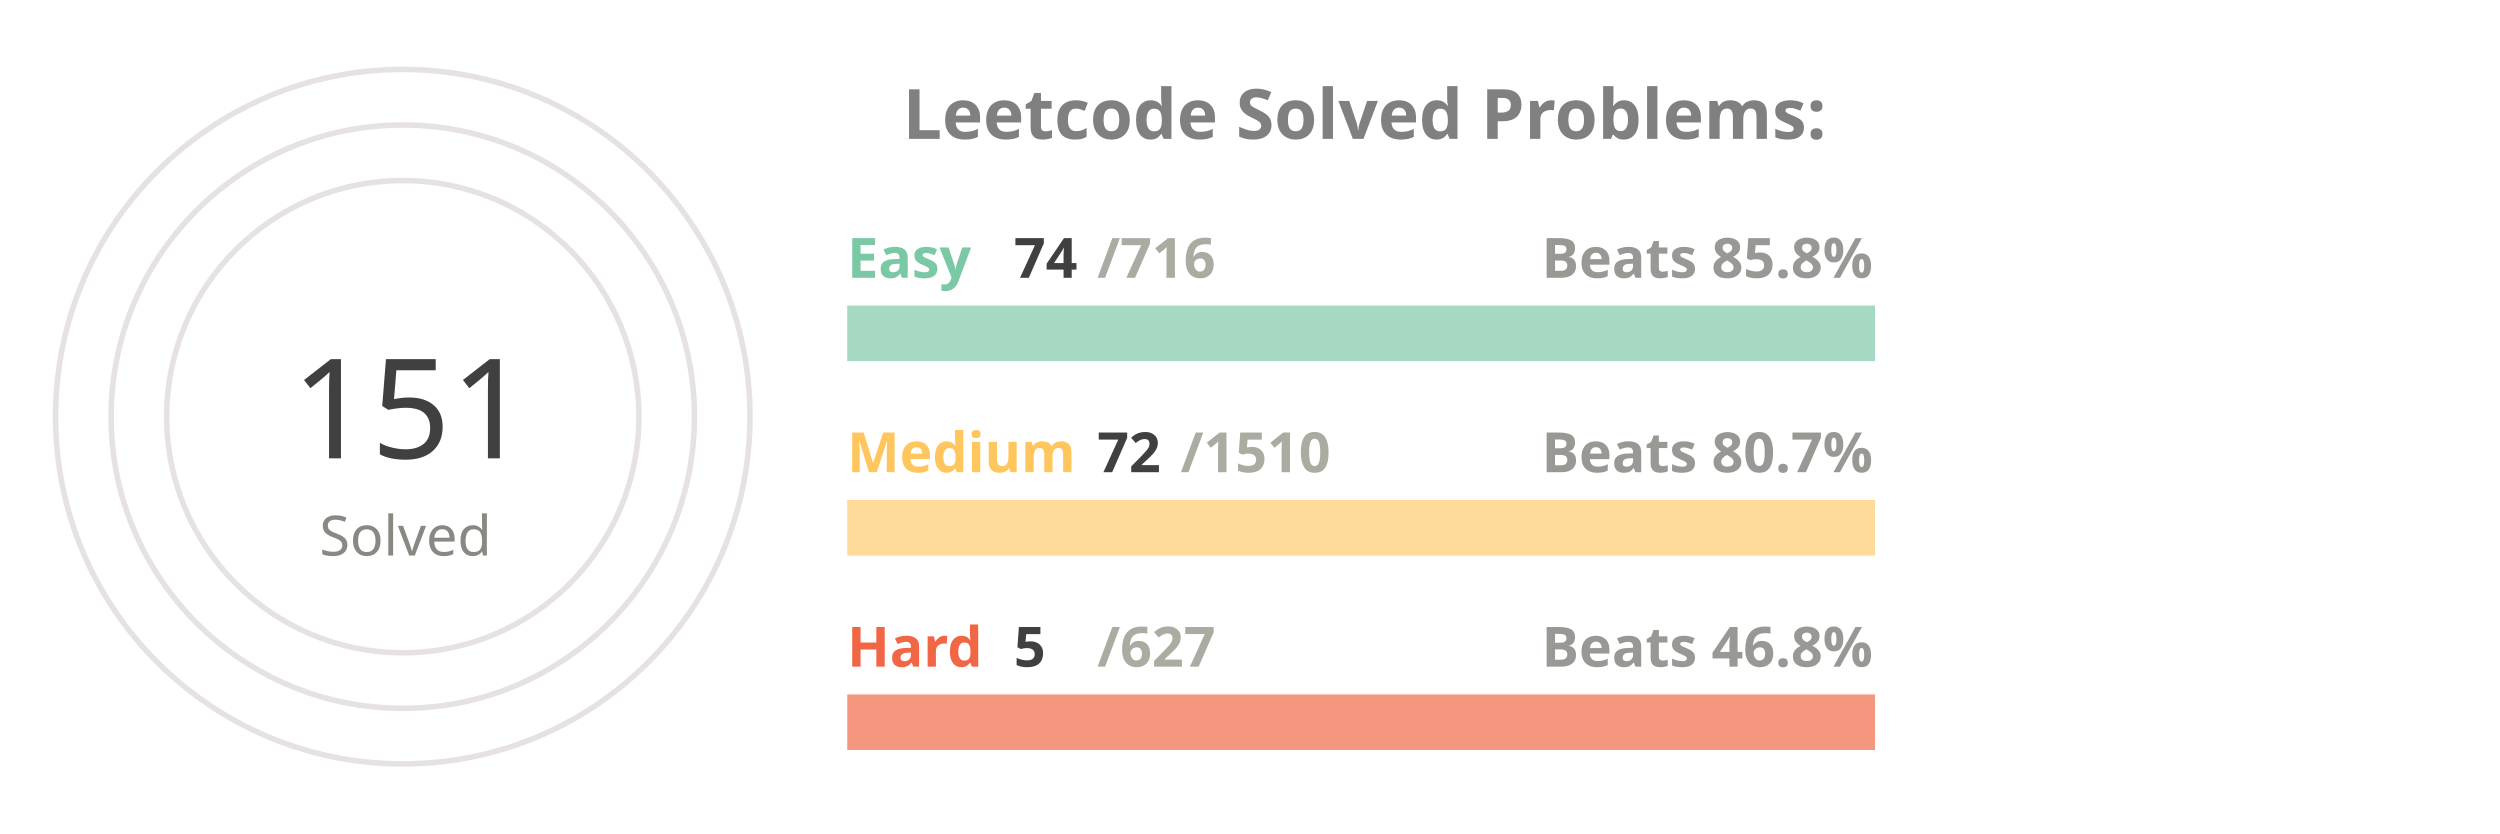
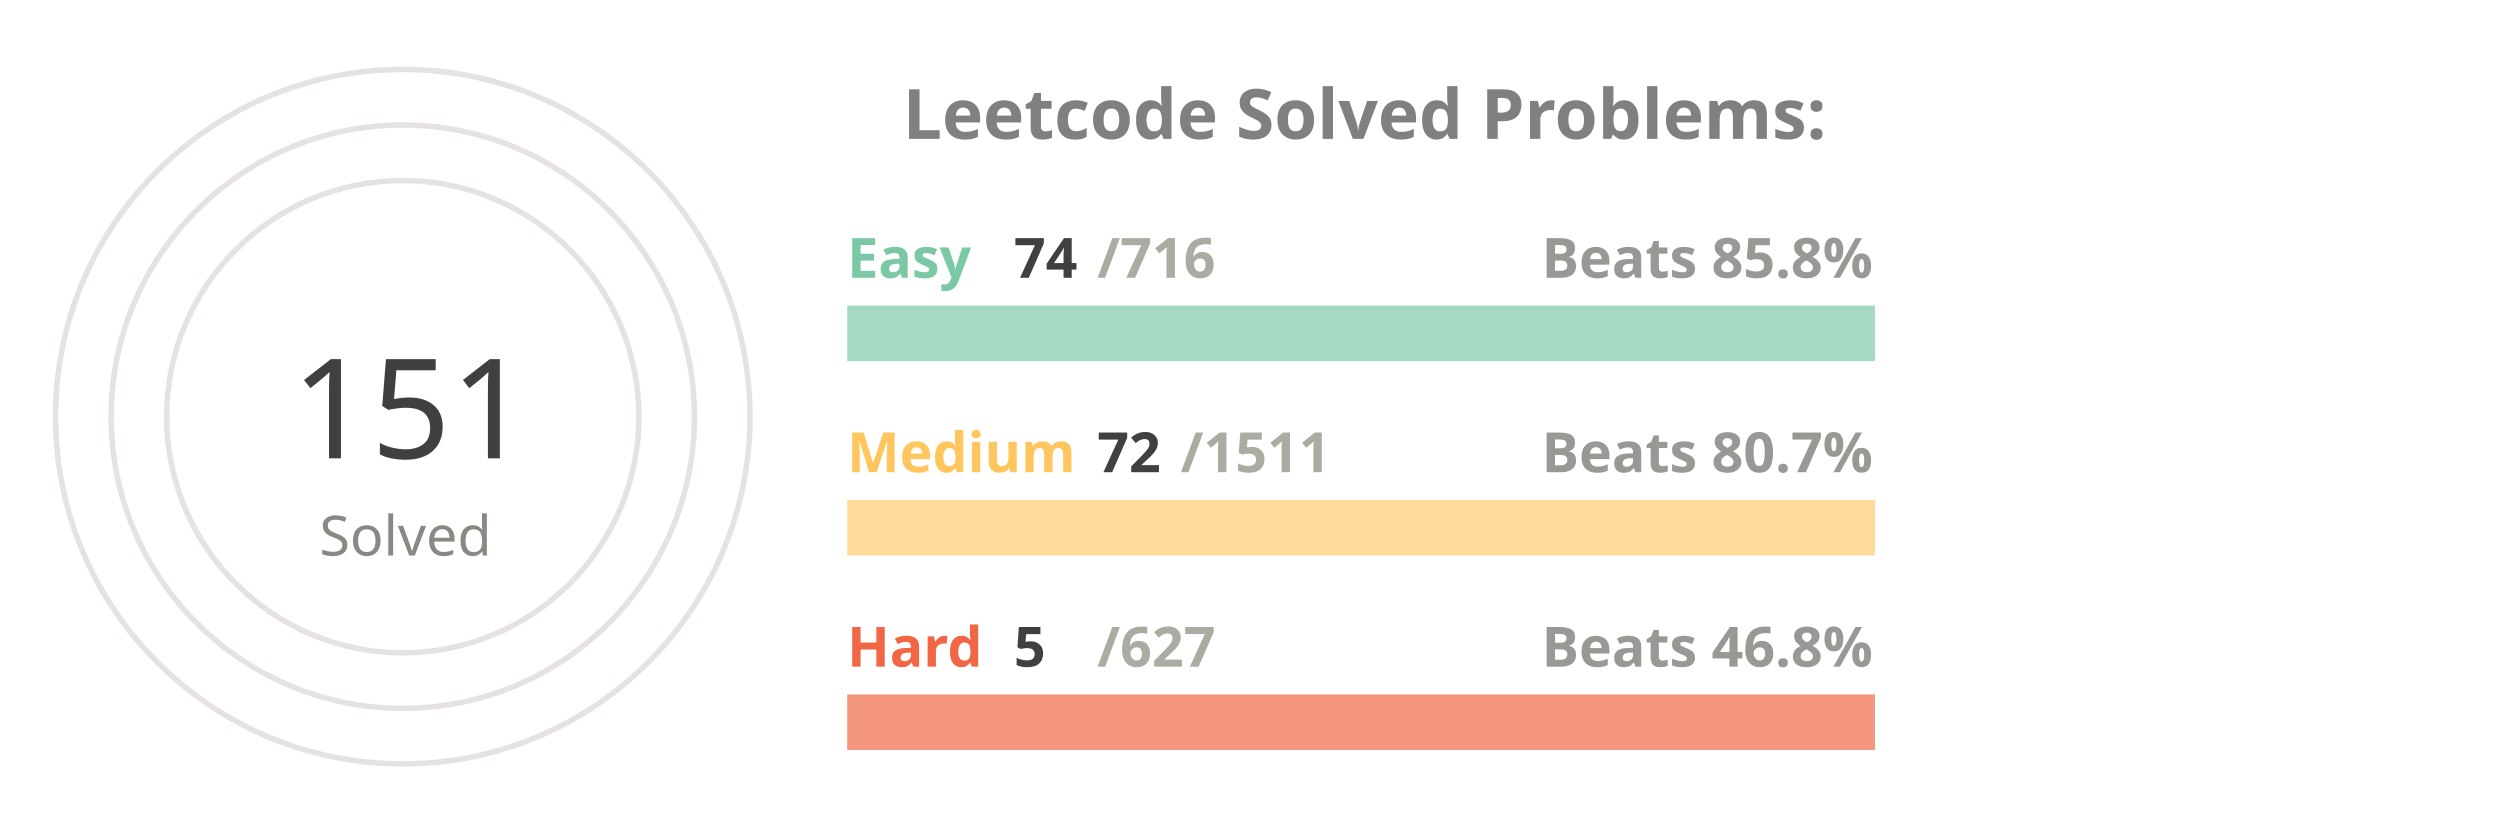
<svg xmlns="http://www.w3.org/2000/svg" viewBox="0 0 650 300" height="200px" width="600px">
  <style>
.label {
	font: bold 25px sans-serif;
	color: #404040;
	-webkit-text-stroke: 1px white;
  }
.name {
	font: bold 20px sans-serif;
	color: #404040;
  }

.line {
	stroke-dasharray: 1000;
	stroke-dashoffset: 1000;
	animation: dash 3.5s ease-in-out forwards;	
	animation-iteration-count: infinite;
	animation-direction: alternate-reverse;
}

.totalSum {
	font: 50px sans-serif;
}

.totalSumLabel {
	font: 20px sans-serif;
}

.path {
	stroke-dasharray: 1000;
	stroke-dashoffset: 1000;
	animation: dash 3.5s ease-in-out forwards;	
	animation-iteration-count: infinite;
	animation-direction: alternate-reverse;
}
  
@keyframes dash {
	to {
		stroke-dashoffset: 0;
	}
}

</style>
  <g stroke="#E6E2E1" fill="none" stroke-width="2">
    <circle cx="20" cy="150" r="125" />
    <circle cx="20" cy="150" r="105" />
    <circle cx="20" cy="150" r="85" />
  </g>
  <g fill="none" stroke-width="20">
    <line x1="180" y1="120" x2="550" y2="120" stroke="#a5d9c1" />
    <line x1="180" y1="190" x2="550" y2="190" stroke="#ffdb99" />
    <line x1="180" y1="260" x2="550" y2="260" stroke="#f5977f" />
  </g>
  <g fill="none" stroke-width="20" class="line">
    <line x1="180" y1="120" x2="218" y2="120" stroke="#7BC8A4" />
    <line x1="180" y1="190" x2="197" y2="190" stroke="#FFC65D" />
    <line x1="180" y1="260" x2="182" y2="260" stroke="#F16745" />
  </g>
  <g fill="none" stroke-width="20" stroke-linecap="round" class="path">
    <path d="M 20 25 A 125 125 45 0 1 93 48" stroke="#7BC8A4" />
    <path d="M 20 45 A 105 105 45 0 1 45 48" stroke="#FFC65D" />
    <path d="M 20 65 A 85 85 45 0 1 20 65" stroke="#F16745" />
  </g>
  <g class="name">
    <text x="180" y="100" fill="#7BC8A4">Easy</text>
    <text x="240" y="100" fill="#404040">74</text>
    <text x="270" y="100" fill="#ABABA1">/716</text>
    <text x="430" y="100" fill="#989894">Beats 85.8%</text>
    <text x="180" y="170" fill="#FFC65D">Medium</text>
    <text x="270" y="170" fill="#404040">72</text>
-     <text x="300" y="170" fill="#ABABA1">/1510</text>
+     <text x="300" y="170" fill="#ABABA1">/1511</text>
    <text x="430" y="170" fill="#989894">Beats 80.7%</text>
    <text x="180" y="240" fill="#F16745">Hard</text>
    <text x="240" y="240" fill="#404040">5</text>
    <text x="270" y="240" fill="#ABABA1">/627</text>
    <text x="430" y="240" fill="#989894">Beats 46.8%</text>
  </g>
  <g>
    <text x="-20" y="165" fill="#404040" class="totalSum">151</text>
    <text x="-10" y="200" fill="#8A8883" class="totalSumLabel">Solved</text>
  </g>
  <g class="label">
    <text x="200" y="50" fill="gray">Leetcode Solved Problems:</text>
  </g>
</svg>
